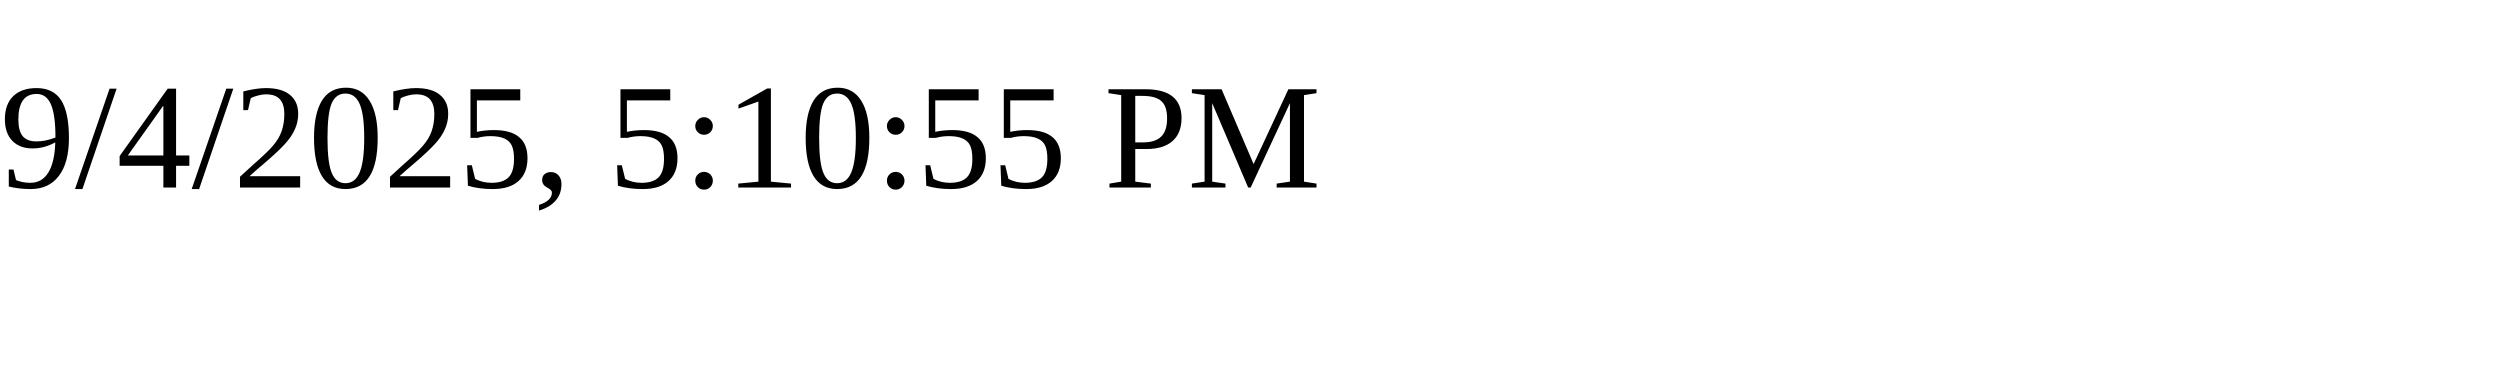
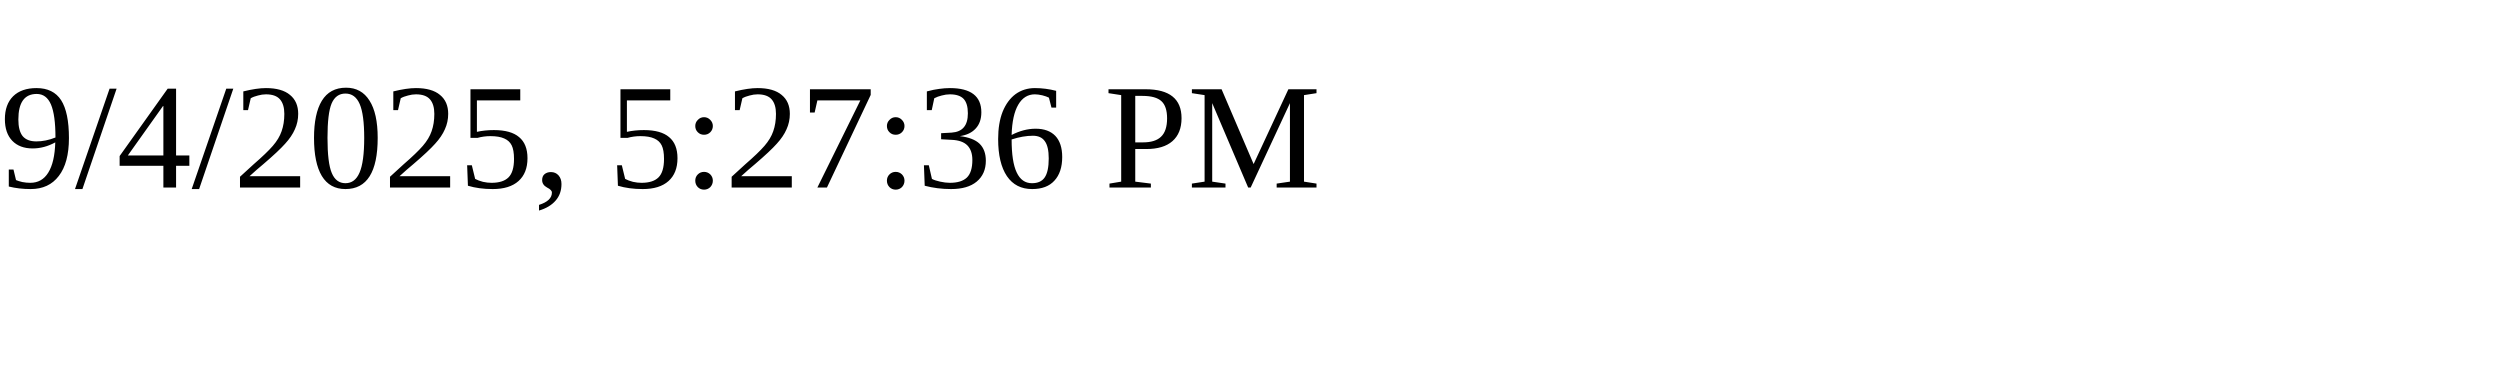
<svg xmlns="http://www.w3.org/2000/svg" height="30" width="200">
-   <text x="0" y="15">9/4/2025, 5:10:55 PM</text>
+   <text x="0" y="15">9/4/2025, 5:27:36 PM</text>
</svg>
